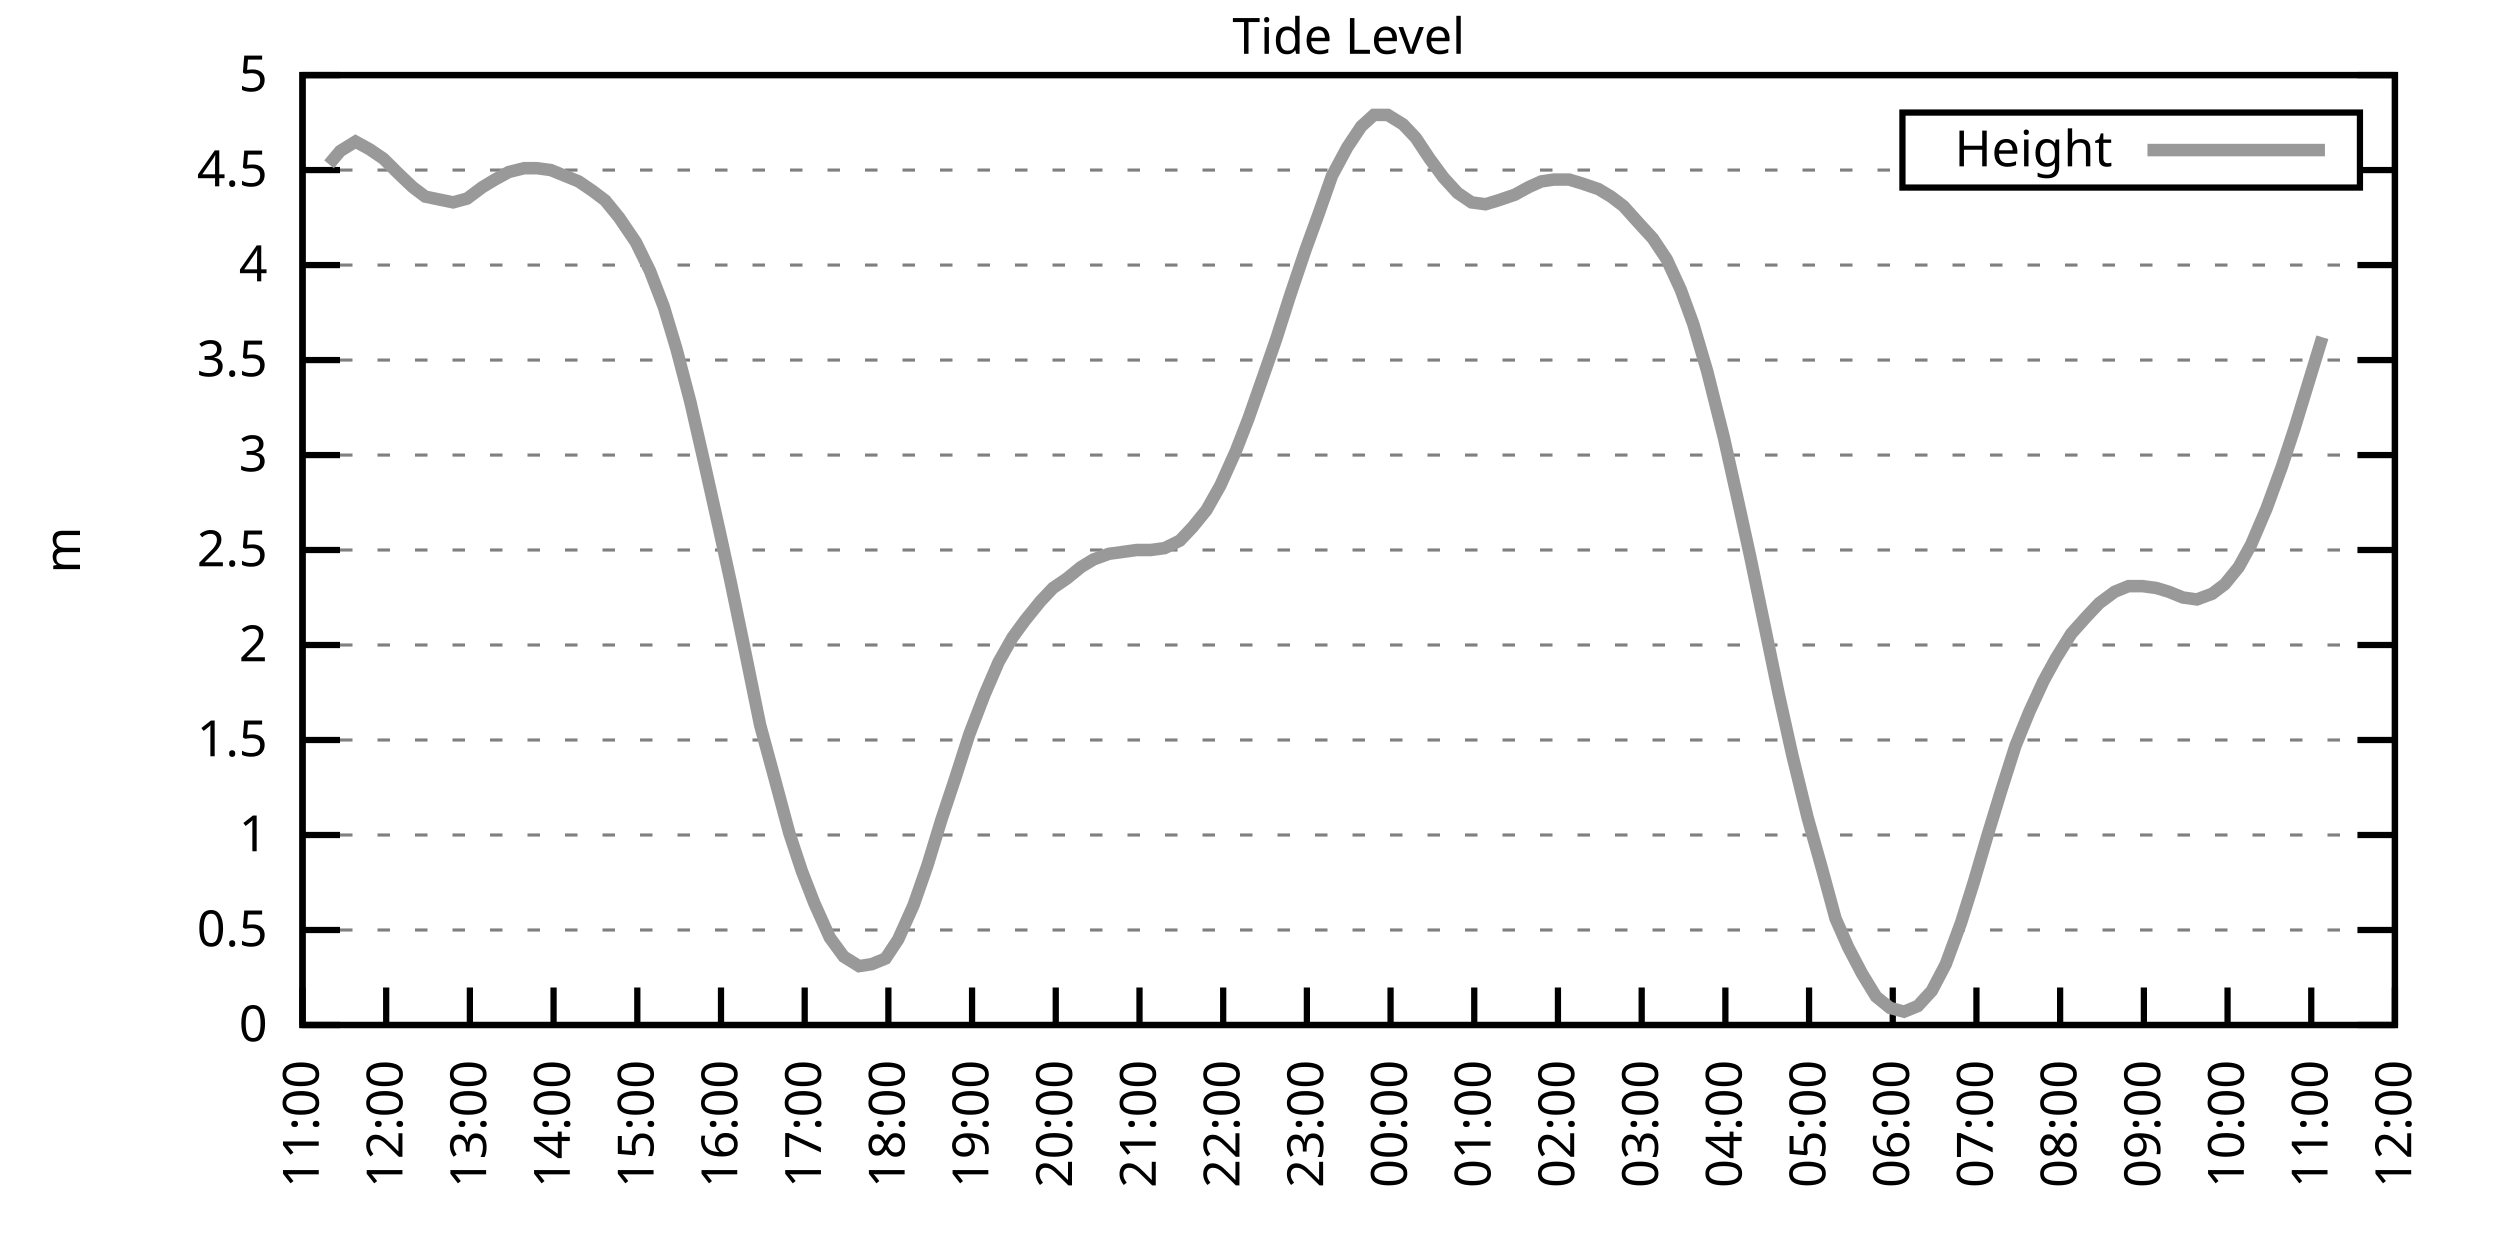
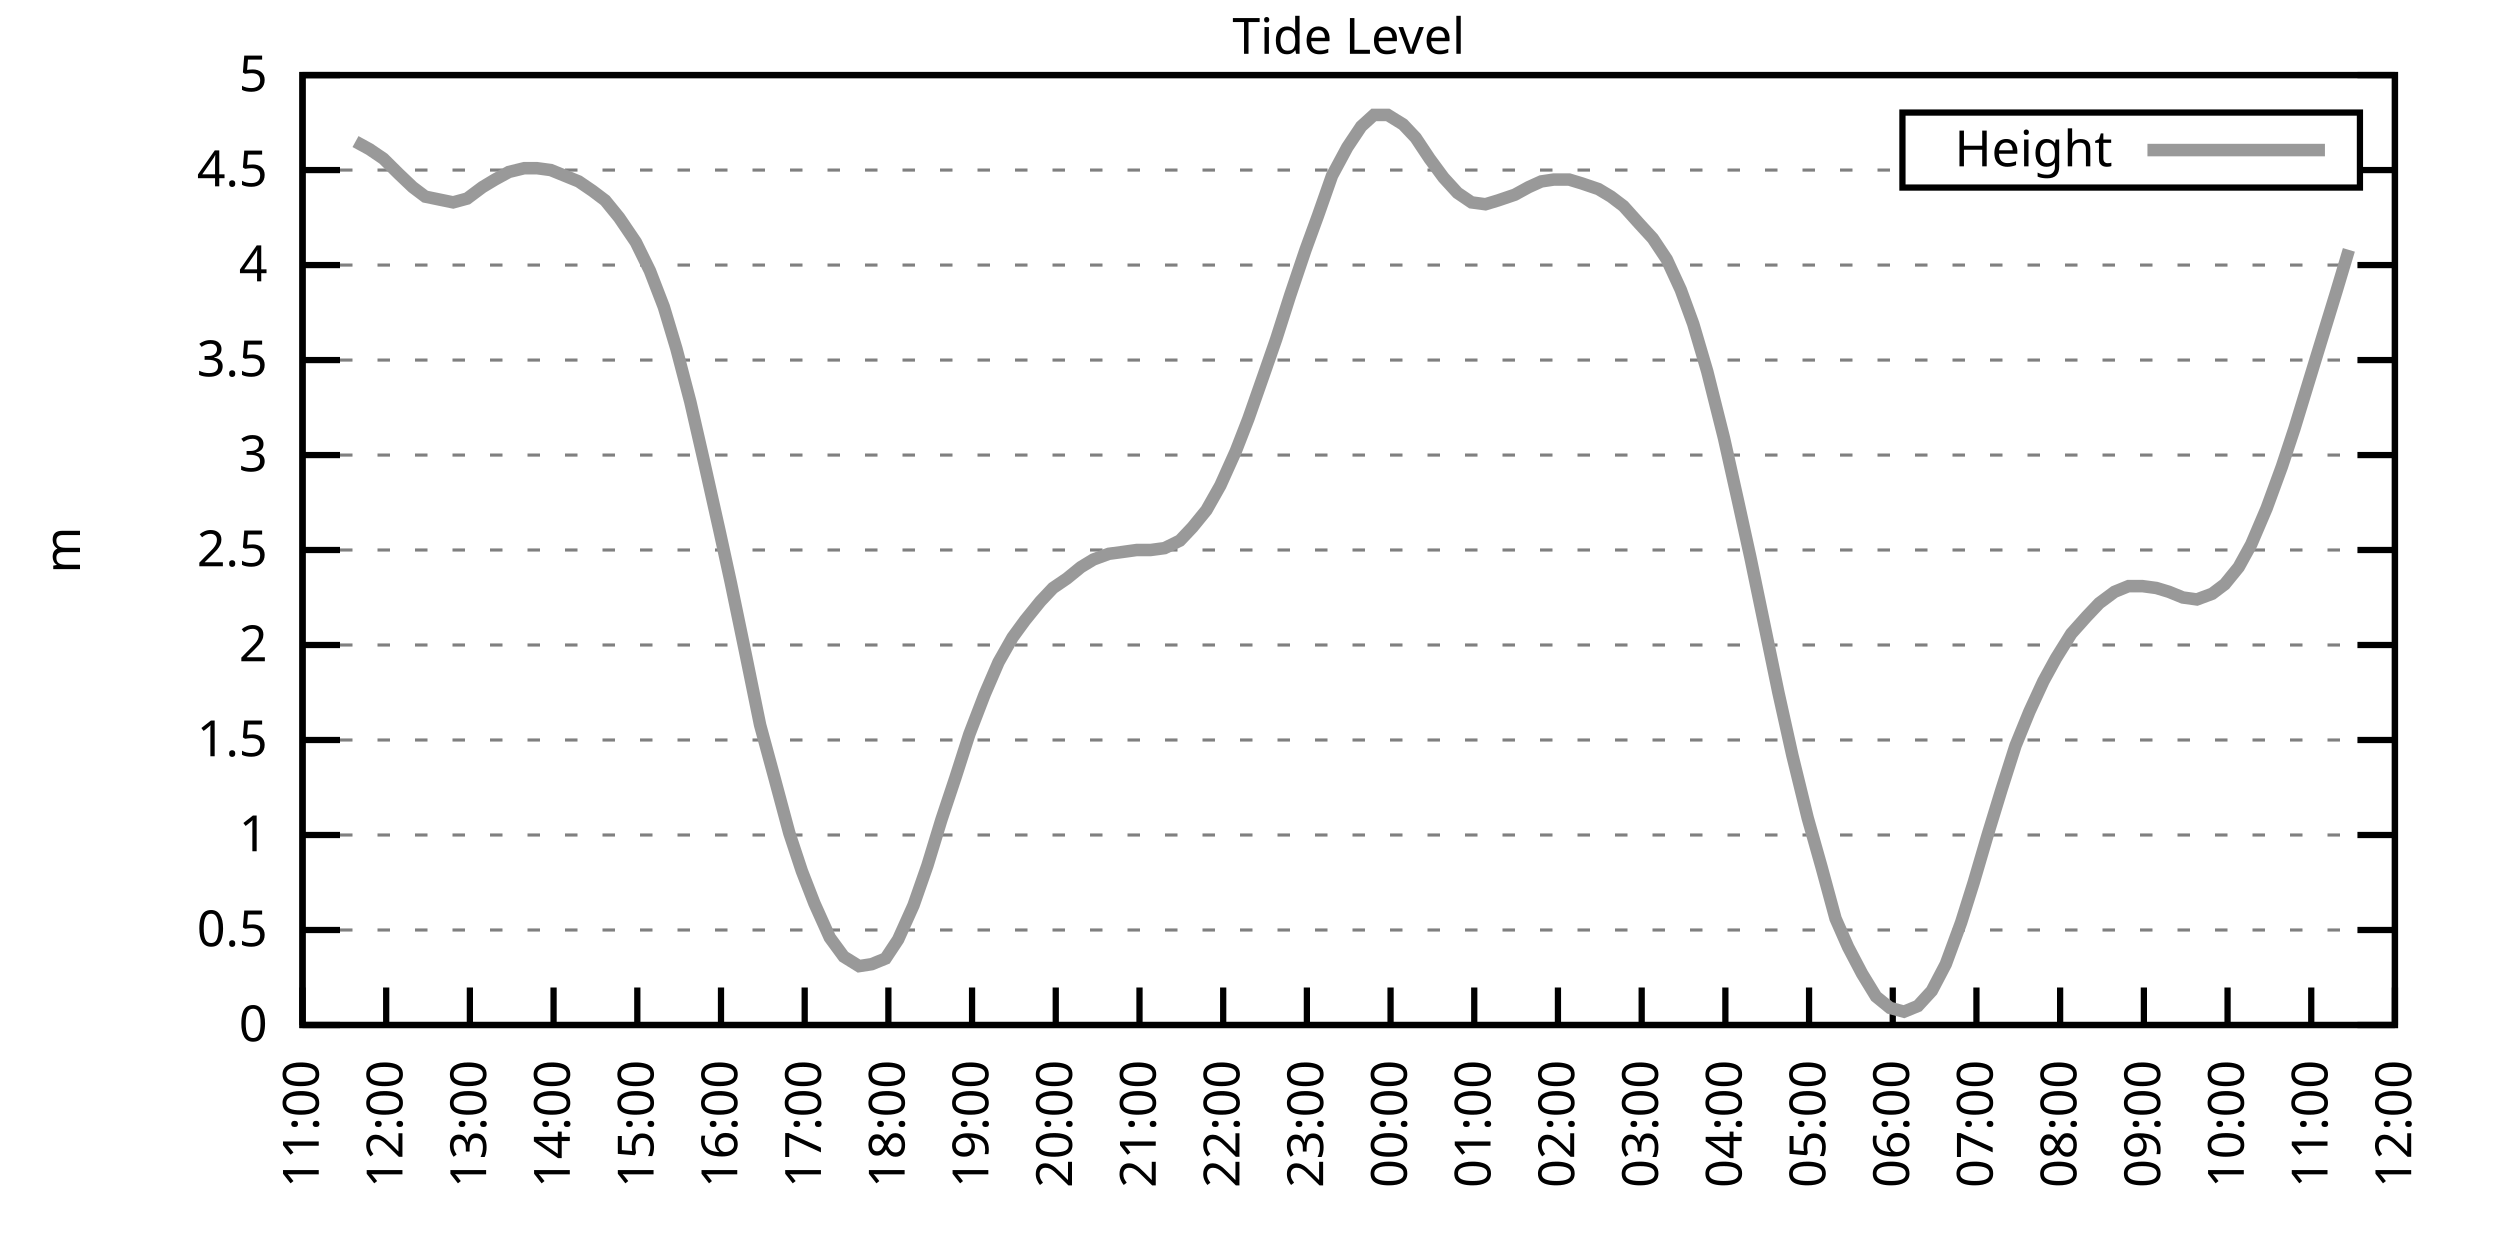
<svg xmlns="http://www.w3.org/2000/svg" xmlns:xlink="http://www.w3.org/1999/xlink" width="400" height="200" viewBox="0 0 400 200">
  <g id="gnuplot_canvas">
    <rect x="0" y="0" width="400" height="200" fill="none" />
    <defs>
      <circle id="gpDot" r="0.5" stroke-width="0.5" stroke="currentColor" />
      <path id="gpPt0" stroke-width="0.333" stroke="currentColor" d="M-1,0 h2 M0,-1 v2" />
      <path id="gpPt1" stroke-width="0.333" stroke="currentColor" d="M-1,-1 L1,1 M1,-1 L-1,1" />
      <path id="gpPt2" stroke-width="0.333" stroke="currentColor" d="M-1,0 L1,0 M0,-1 L0,1 M-1,-1 L1,1 M-1,1 L1,-1" />
      <rect id="gpPt3" stroke-width="0.333" stroke="currentColor" x="-1" y="-1" width="2" height="2" />
      <rect id="gpPt4" stroke-width="0.333" stroke="currentColor" fill="currentColor" x="-1" y="-1" width="2" height="2" />
      <circle id="gpPt5" stroke-width="0.333" stroke="currentColor" cx="0" cy="0" r="1" />
      <use xlink:href="#gpPt5" id="gpPt6" fill="currentColor" stroke="none" />
      <path id="gpPt7" stroke-width="0.333" stroke="currentColor" d="M0,-1.33 L-1.33,0.67 L1.33,0.67 z" />
      <use xlink:href="#gpPt7" id="gpPt8" fill="currentColor" stroke="none" />
      <use xlink:href="#gpPt7" id="gpPt9" stroke="currentColor" transform="rotate(180)" />
      <use xlink:href="#gpPt9" id="gpPt10" fill="currentColor" stroke="none" />
      <use xlink:href="#gpPt3" id="gpPt11" stroke="currentColor" transform="rotate(45)" />
      <use xlink:href="#gpPt11" id="gpPt12" fill="currentColor" stroke="none" />
      <path id="gpPt13" stroke-width="0.333" stroke="currentColor" d="M0,1.330 L1.265,0.411 L0.782,-1.067 L-0.782,-1.076 L-1.265,0.411 z" />
      <use xlink:href="#gpPt13" id="gpPt14" fill="currentColor" stroke="none" />
      <filter id="textbox" filterUnits="objectBoundingBox" x="0" y="0" height="1" width="1">
        <feFlood flood-color="white" flood-opacity="1" result="bgnd" />
        <feComposite in="SourceGraphic" in2="bgnd" operator="atop" />
      </filter>
      <filter id="greybox" filterUnits="objectBoundingBox" x="0" y="0" height="1" width="1">
        <feFlood flood-color="lightgrey" flood-opacity="1" result="grey" />
        <feComposite in="SourceGraphic" in2="grey" operator="atop" />
      </filter>
    </defs>
    <g fill="none" color="white" stroke="currentColor" stroke-width="1.00" stroke-linecap="butt" stroke-linejoin="miter">
</g>
    <g fill="none" color="black" stroke="currentColor" stroke-width="1.00" stroke-linecap="butt" stroke-linejoin="miter">
      <g stroke="none" shape-rendering="crispEdges">
        <polygon fill="rgb(255, 255, 255)" points="48.40,164.00 383.18,164.00 383.18,12.02 48.40,12.02 " />
      </g>
    </g>
    <g fill="none" color="black" stroke="currentColor" stroke-width="1.00" stroke-linecap="butt" stroke-linejoin="miter">
</g>
    <g fill="none" color="black" stroke="black" stroke-width="0.50" stroke-linecap="butt" stroke-linejoin="miter">
</g>
    <g fill="none" color="gray" stroke="currentColor" stroke-width="0.50" stroke-linecap="butt" stroke-linejoin="miter">
      <path stroke="gray" stroke-dasharray="2,4" class="gridline" d="M48.40,164.00 L383.19,164.00  " />
    </g>
    <g fill="none" color="gray" stroke="gray" stroke-width="1.00" stroke-linecap="butt" stroke-linejoin="miter">
</g>
    <g fill="none" color="black" stroke="currentColor" stroke-width="1.00" stroke-linecap="butt" stroke-linejoin="miter">
      <path stroke="black" d="M48.40,164.00 L54.40,164.00 M383.19,164.00 L377.19,164.00  " />
      <g transform="translate(42.80,166.60)" stroke="none" fill="black" font-family="Sans" font-size="8.00" text-anchor="end">
        <text>
          <tspan font-family="Sans"> 0</tspan>
        </text>
      </g>
    </g>
    <g fill="none" color="black" stroke="currentColor" stroke-width="1.00" stroke-linecap="butt" stroke-linejoin="miter">
</g>
    <g fill="none" color="black" stroke="black" stroke-width="0.50" stroke-linecap="butt" stroke-linejoin="miter">
</g>
    <g fill="none" color="gray" stroke="currentColor" stroke-width="0.50" stroke-linecap="butt" stroke-linejoin="miter">
      <path stroke="gray" stroke-dasharray="2,4" class="gridline" d="M48.40,148.80 L383.19,148.80  " />
    </g>
    <g fill="none" color="gray" stroke="gray" stroke-width="1.00" stroke-linecap="butt" stroke-linejoin="miter">
</g>
    <g fill="none" color="black" stroke="currentColor" stroke-width="1.00" stroke-linecap="butt" stroke-linejoin="miter">
      <path stroke="black" d="M48.40,148.80 L54.40,148.80 M383.19,148.80 L377.19,148.80  " />
      <g transform="translate(42.80,151.40)" stroke="none" fill="black" font-family="Sans" font-size="8.00" text-anchor="end">
        <text>
          <tspan font-family="Sans"> 0.5</tspan>
        </text>
      </g>
    </g>
    <g fill="none" color="black" stroke="currentColor" stroke-width="1.00" stroke-linecap="butt" stroke-linejoin="miter">
</g>
    <g fill="none" color="black" stroke="black" stroke-width="0.50" stroke-linecap="butt" stroke-linejoin="miter">
</g>
    <g fill="none" color="gray" stroke="currentColor" stroke-width="0.50" stroke-linecap="butt" stroke-linejoin="miter">
      <path stroke="gray" stroke-dasharray="2,4" class="gridline" d="M48.40,133.60 L383.19,133.60  " />
    </g>
    <g fill="none" color="gray" stroke="gray" stroke-width="1.00" stroke-linecap="butt" stroke-linejoin="miter">
</g>
    <g fill="none" color="black" stroke="currentColor" stroke-width="1.00" stroke-linecap="butt" stroke-linejoin="miter">
      <path stroke="black" d="M48.40,133.60 L54.40,133.60 M383.19,133.60 L377.19,133.60  " />
      <g transform="translate(42.80,136.20)" stroke="none" fill="black" font-family="Sans" font-size="8.00" text-anchor="end">
        <text>
          <tspan font-family="Sans"> 1</tspan>
        </text>
      </g>
    </g>
    <g fill="none" color="black" stroke="currentColor" stroke-width="1.00" stroke-linecap="butt" stroke-linejoin="miter">
</g>
    <g fill="none" color="black" stroke="black" stroke-width="0.50" stroke-linecap="butt" stroke-linejoin="miter">
</g>
    <g fill="none" color="gray" stroke="currentColor" stroke-width="0.50" stroke-linecap="butt" stroke-linejoin="miter">
      <path stroke="gray" stroke-dasharray="2,4" class="gridline" d="M48.40,118.40 L383.19,118.40  " />
    </g>
    <g fill="none" color="gray" stroke="gray" stroke-width="1.00" stroke-linecap="butt" stroke-linejoin="miter">
</g>
    <g fill="none" color="black" stroke="currentColor" stroke-width="1.00" stroke-linecap="butt" stroke-linejoin="miter">
      <path stroke="black" d="M48.40,118.40 L54.40,118.40 M383.19,118.40 L377.19,118.40  " />
      <g transform="translate(42.80,121.00)" stroke="none" fill="black" font-family="Sans" font-size="8.00" text-anchor="end">
        <text>
          <tspan font-family="Sans"> 1.5</tspan>
        </text>
      </g>
    </g>
    <g fill="none" color="black" stroke="currentColor" stroke-width="1.00" stroke-linecap="butt" stroke-linejoin="miter">
</g>
    <g fill="none" color="black" stroke="black" stroke-width="0.50" stroke-linecap="butt" stroke-linejoin="miter">
</g>
    <g fill="none" color="gray" stroke="currentColor" stroke-width="0.50" stroke-linecap="butt" stroke-linejoin="miter">
      <path stroke="gray" stroke-dasharray="2,4" class="gridline" d="M48.40,103.20 L383.19,103.20  " />
    </g>
    <g fill="none" color="gray" stroke="gray" stroke-width="1.00" stroke-linecap="butt" stroke-linejoin="miter">
</g>
    <g fill="none" color="black" stroke="currentColor" stroke-width="1.00" stroke-linecap="butt" stroke-linejoin="miter">
      <path stroke="black" d="M48.40,103.20 L54.40,103.20 M383.19,103.20 L377.19,103.20  " />
      <g transform="translate(42.80,105.80)" stroke="none" fill="black" font-family="Sans" font-size="8.00" text-anchor="end">
        <text>
          <tspan font-family="Sans"> 2</tspan>
        </text>
      </g>
    </g>
    <g fill="none" color="black" stroke="currentColor" stroke-width="1.00" stroke-linecap="butt" stroke-linejoin="miter">
</g>
    <g fill="none" color="black" stroke="black" stroke-width="0.50" stroke-linecap="butt" stroke-linejoin="miter">
</g>
    <g fill="none" color="gray" stroke="currentColor" stroke-width="0.50" stroke-linecap="butt" stroke-linejoin="miter">
      <path stroke="gray" stroke-dasharray="2,4" class="gridline" d="M48.40,88.00 L383.19,88.00  " />
    </g>
    <g fill="none" color="gray" stroke="gray" stroke-width="1.00" stroke-linecap="butt" stroke-linejoin="miter">
</g>
    <g fill="none" color="black" stroke="currentColor" stroke-width="1.00" stroke-linecap="butt" stroke-linejoin="miter">
      <path stroke="black" d="M48.40,88.00 L54.40,88.00 M383.19,88.00 L377.19,88.00  " />
      <g transform="translate(42.80,90.60)" stroke="none" fill="black" font-family="Sans" font-size="8.00" text-anchor="end">
        <text>
          <tspan font-family="Sans"> 2.5</tspan>
        </text>
      </g>
    </g>
    <g fill="none" color="black" stroke="currentColor" stroke-width="1.00" stroke-linecap="butt" stroke-linejoin="miter">
</g>
    <g fill="none" color="black" stroke="black" stroke-width="0.50" stroke-linecap="butt" stroke-linejoin="miter">
</g>
    <g fill="none" color="gray" stroke="currentColor" stroke-width="0.50" stroke-linecap="butt" stroke-linejoin="miter">
      <path stroke="gray" stroke-dasharray="2,4" class="gridline" d="M48.40,72.81 L383.19,72.81  " />
    </g>
    <g fill="none" color="gray" stroke="gray" stroke-width="1.00" stroke-linecap="butt" stroke-linejoin="miter">
</g>
    <g fill="none" color="black" stroke="currentColor" stroke-width="1.00" stroke-linecap="butt" stroke-linejoin="miter">
      <path stroke="black" d="M48.40,72.81 L54.40,72.81 M383.19,72.81 L377.19,72.81  " />
      <g transform="translate(42.80,75.41)" stroke="none" fill="black" font-family="Sans" font-size="8.00" text-anchor="end">
        <text>
          <tspan font-family="Sans"> 3</tspan>
        </text>
      </g>
    </g>
    <g fill="none" color="black" stroke="currentColor" stroke-width="1.00" stroke-linecap="butt" stroke-linejoin="miter">
</g>
    <g fill="none" color="black" stroke="black" stroke-width="0.50" stroke-linecap="butt" stroke-linejoin="miter">
</g>
    <g fill="none" color="gray" stroke="currentColor" stroke-width="0.50" stroke-linecap="butt" stroke-linejoin="miter">
      <path stroke="gray" stroke-dasharray="2,4" class="gridline" d="M48.40,57.61 L383.19,57.61  " />
    </g>
    <g fill="none" color="gray" stroke="gray" stroke-width="1.00" stroke-linecap="butt" stroke-linejoin="miter">
</g>
    <g fill="none" color="black" stroke="currentColor" stroke-width="1.00" stroke-linecap="butt" stroke-linejoin="miter">
      <path stroke="black" d="M48.40,57.61 L54.40,57.61 M383.19,57.61 L377.19,57.61  " />
      <g transform="translate(42.80,60.21)" stroke="none" fill="black" font-family="Sans" font-size="8.00" text-anchor="end">
        <text>
          <tspan font-family="Sans"> 3.5</tspan>
        </text>
      </g>
    </g>
    <g fill="none" color="black" stroke="currentColor" stroke-width="1.00" stroke-linecap="butt" stroke-linejoin="miter">
</g>
    <g fill="none" color="black" stroke="black" stroke-width="0.50" stroke-linecap="butt" stroke-linejoin="miter">
</g>
    <g fill="none" color="gray" stroke="currentColor" stroke-width="0.50" stroke-linecap="butt" stroke-linejoin="miter">
      <path stroke="gray" stroke-dasharray="2,4" class="gridline" d="M48.40,42.41 L383.19,42.41  " />
    </g>
    <g fill="none" color="gray" stroke="gray" stroke-width="1.00" stroke-linecap="butt" stroke-linejoin="miter">
</g>
    <g fill="none" color="black" stroke="currentColor" stroke-width="1.00" stroke-linecap="butt" stroke-linejoin="miter">
      <path stroke="black" d="M48.40,42.41 L54.40,42.41 M383.19,42.41 L377.19,42.41  " />
      <g transform="translate(42.80,45.01)" stroke="none" fill="black" font-family="Sans" font-size="8.00" text-anchor="end">
        <text>
          <tspan font-family="Sans"> 4</tspan>
        </text>
      </g>
    </g>
    <g fill="none" color="black" stroke="currentColor" stroke-width="1.00" stroke-linecap="butt" stroke-linejoin="miter">
</g>
    <g fill="none" color="black" stroke="black" stroke-width="0.50" stroke-linecap="butt" stroke-linejoin="miter">
</g>
    <g fill="none" color="gray" stroke="currentColor" stroke-width="0.50" stroke-linecap="butt" stroke-linejoin="miter">
      <path stroke="gray" stroke-dasharray="2,4" class="gridline" d="M48.40,27.21 L304.39,27.21 M377.59,27.21 L383.19,27.21  " />
    </g>
    <g fill="none" color="gray" stroke="gray" stroke-width="1.00" stroke-linecap="butt" stroke-linejoin="miter">
</g>
    <g fill="none" color="black" stroke="currentColor" stroke-width="1.00" stroke-linecap="butt" stroke-linejoin="miter">
      <path stroke="black" d="M48.40,27.21 L54.40,27.21 M383.19,27.21 L377.19,27.21  " />
      <g transform="translate(42.80,29.81)" stroke="none" fill="black" font-family="Sans" font-size="8.00" text-anchor="end">
        <text>
          <tspan font-family="Sans"> 4.5</tspan>
        </text>
      </g>
    </g>
    <g fill="none" color="black" stroke="currentColor" stroke-width="1.00" stroke-linecap="butt" stroke-linejoin="miter">
</g>
    <g fill="none" color="black" stroke="black" stroke-width="0.50" stroke-linecap="butt" stroke-linejoin="miter">
</g>
    <g fill="none" color="gray" stroke="currentColor" stroke-width="0.50" stroke-linecap="butt" stroke-linejoin="miter">
      <path stroke="gray" stroke-dasharray="2,4" class="gridline" d="M48.40,12.01 L383.19,12.01  " />
    </g>
    <g fill="none" color="gray" stroke="gray" stroke-width="1.00" stroke-linecap="butt" stroke-linejoin="miter">
</g>
    <g fill="none" color="black" stroke="currentColor" stroke-width="1.00" stroke-linecap="butt" stroke-linejoin="miter">
      <path stroke="black" d="M48.40,12.01 L54.40,12.01 M383.19,12.01 L377.19,12.01  " />
      <g transform="translate(42.80,14.61)" stroke="none" fill="black" font-family="Sans" font-size="8.00" text-anchor="end">
        <text>
          <tspan font-family="Sans"> 5</tspan>
        </text>
      </g>
    </g>
    <g fill="none" color="black" stroke="currentColor" stroke-width="1.00" stroke-linecap="butt" stroke-linejoin="miter">
      <path stroke="black" d="M48.40,164.00 L48.40,158.00  " />
      <g transform="translate(51.00,169.60) rotate(270.00)" stroke="none" fill="black" font-family="Sans" font-size="8.00" text-anchor="end">
        <text>
          <tspan font-family="Sans">11:00</tspan>
        </text>
      </g>
    </g>
    <g fill="none" color="black" stroke="currentColor" stroke-width="1.00" stroke-linecap="butt" stroke-linejoin="miter">
      <path stroke="black" d="M61.79,164.00 L61.79,158.00  " />
      <g transform="translate(64.39,169.60) rotate(270.00)" stroke="none" fill="black" font-family="Sans" font-size="8.00" text-anchor="end">
        <text>
          <tspan font-family="Sans">12:00</tspan>
        </text>
      </g>
    </g>
    <g fill="none" color="black" stroke="currentColor" stroke-width="1.00" stroke-linecap="butt" stroke-linejoin="miter">
      <path stroke="black" d="M75.18,164.00 L75.18,158.00  " />
      <g transform="translate(77.78,169.60) rotate(270.00)" stroke="none" fill="black" font-family="Sans" font-size="8.00" text-anchor="end">
        <text>
          <tspan font-family="Sans">13:00</tspan>
        </text>
      </g>
    </g>
    <g fill="none" color="black" stroke="currentColor" stroke-width="1.00" stroke-linecap="butt" stroke-linejoin="miter">
      <path stroke="black" d="M88.57,164.00 L88.57,158.00  " />
      <g transform="translate(91.17,169.60) rotate(270.00)" stroke="none" fill="black" font-family="Sans" font-size="8.00" text-anchor="end">
        <text>
          <tspan font-family="Sans">14:00</tspan>
        </text>
      </g>
    </g>
    <g fill="none" color="black" stroke="currentColor" stroke-width="1.00" stroke-linecap="butt" stroke-linejoin="miter">
      <path stroke="black" d="M101.97,164.00 L101.97,158.00  " />
      <g transform="translate(104.57,169.60) rotate(270.00)" stroke="none" fill="black" font-family="Sans" font-size="8.00" text-anchor="end">
        <text>
          <tspan font-family="Sans">15:00</tspan>
        </text>
      </g>
    </g>
    <g fill="none" color="black" stroke="currentColor" stroke-width="1.00" stroke-linecap="butt" stroke-linejoin="miter">
      <path stroke="black" d="M115.36,164.00 L115.36,158.00  " />
      <g transform="translate(117.96,169.60) rotate(270.00)" stroke="none" fill="black" font-family="Sans" font-size="8.00" text-anchor="end">
        <text>
          <tspan font-family="Sans">16:00</tspan>
        </text>
      </g>
    </g>
    <g fill="none" color="black" stroke="currentColor" stroke-width="1.00" stroke-linecap="butt" stroke-linejoin="miter">
      <path stroke="black" d="M128.75,164.00 L128.75,158.00  " />
      <g transform="translate(131.35,169.60) rotate(270.00)" stroke="none" fill="black" font-family="Sans" font-size="8.00" text-anchor="end">
        <text>
          <tspan font-family="Sans">17:00</tspan>
        </text>
      </g>
    </g>
    <g fill="none" color="black" stroke="currentColor" stroke-width="1.00" stroke-linecap="butt" stroke-linejoin="miter">
      <path stroke="black" d="M142.14,164.00 L142.14,158.00  " />
      <g transform="translate(144.74,169.60) rotate(270.00)" stroke="none" fill="black" font-family="Sans" font-size="8.00" text-anchor="end">
        <text>
          <tspan font-family="Sans">18:00</tspan>
        </text>
      </g>
    </g>
    <g fill="none" color="black" stroke="currentColor" stroke-width="1.00" stroke-linecap="butt" stroke-linejoin="miter">
      <path stroke="black" d="M155.53,164.00 L155.53,158.00  " />
      <g transform="translate(158.13,169.60) rotate(270.00)" stroke="none" fill="black" font-family="Sans" font-size="8.00" text-anchor="end">
        <text>
          <tspan font-family="Sans">19:00</tspan>
        </text>
      </g>
    </g>
    <g fill="none" color="black" stroke="currentColor" stroke-width="1.00" stroke-linecap="butt" stroke-linejoin="miter">
      <path stroke="black" d="M168.92,164.00 L168.92,158.00  " />
      <g transform="translate(171.52,169.60) rotate(270.00)" stroke="none" fill="black" font-family="Sans" font-size="8.00" text-anchor="end">
        <text>
          <tspan font-family="Sans">20:00</tspan>
        </text>
      </g>
    </g>
    <g fill="none" color="black" stroke="currentColor" stroke-width="1.00" stroke-linecap="butt" stroke-linejoin="miter">
      <path stroke="black" d="M182.32,164.00 L182.32,158.00  " />
      <g transform="translate(184.92,169.60) rotate(270.00)" stroke="none" fill="black" font-family="Sans" font-size="8.00" text-anchor="end">
        <text>
          <tspan font-family="Sans">21:00</tspan>
        </text>
      </g>
    </g>
    <g fill="none" color="black" stroke="currentColor" stroke-width="1.00" stroke-linecap="butt" stroke-linejoin="miter">
      <path stroke="black" d="M195.71,164.00 L195.71,158.00  " />
      <g transform="translate(198.31,169.60) rotate(270.00)" stroke="none" fill="black" font-family="Sans" font-size="8.00" text-anchor="end">
        <text>
          <tspan font-family="Sans">22:00</tspan>
        </text>
      </g>
    </g>
    <g fill="none" color="black" stroke="currentColor" stroke-width="1.00" stroke-linecap="butt" stroke-linejoin="miter">
      <path stroke="black" d="M209.10,164.00 L209.10,158.00  " />
      <g transform="translate(211.70,169.60) rotate(270.00)" stroke="none" fill="black" font-family="Sans" font-size="8.00" text-anchor="end">
        <text>
          <tspan font-family="Sans">23:00</tspan>
        </text>
      </g>
    </g>
    <g fill="none" color="black" stroke="currentColor" stroke-width="1.00" stroke-linecap="butt" stroke-linejoin="miter">
      <path stroke="black" d="M222.49,164.00 L222.49,158.00  " />
      <g transform="translate(225.09,169.60) rotate(270.00)" stroke="none" fill="black" font-family="Sans" font-size="8.00" text-anchor="end">
        <text>
          <tspan font-family="Sans">00:00</tspan>
        </text>
      </g>
    </g>
    <g fill="none" color="black" stroke="currentColor" stroke-width="1.00" stroke-linecap="butt" stroke-linejoin="miter">
      <path stroke="black" d="M235.88,164.00 L235.88,158.00  " />
      <g transform="translate(238.48,169.60) rotate(270.00)" stroke="none" fill="black" font-family="Sans" font-size="8.00" text-anchor="end">
        <text>
          <tspan font-family="Sans">01:00</tspan>
        </text>
      </g>
    </g>
    <g fill="none" color="black" stroke="currentColor" stroke-width="1.00" stroke-linecap="butt" stroke-linejoin="miter">
      <path stroke="black" d="M249.27,164.00 L249.27,158.00  " />
      <g transform="translate(251.87,169.60) rotate(270.00)" stroke="none" fill="black" font-family="Sans" font-size="8.00" text-anchor="end">
        <text>
          <tspan font-family="Sans">02:00</tspan>
        </text>
      </g>
    </g>
    <g fill="none" color="black" stroke="currentColor" stroke-width="1.00" stroke-linecap="butt" stroke-linejoin="miter">
      <path stroke="black" d="M262.67,164.00 L262.67,158.00  " />
      <g transform="translate(265.27,169.60) rotate(270.00)" stroke="none" fill="black" font-family="Sans" font-size="8.00" text-anchor="end">
        <text>
          <tspan font-family="Sans">03:00</tspan>
        </text>
      </g>
    </g>
    <g fill="none" color="black" stroke="currentColor" stroke-width="1.00" stroke-linecap="butt" stroke-linejoin="miter">
      <path stroke="black" d="M276.06,164.00 L276.06,158.00  " />
      <g transform="translate(278.66,169.60) rotate(270.00)" stroke="none" fill="black" font-family="Sans" font-size="8.00" text-anchor="end">
        <text>
          <tspan font-family="Sans">04:00</tspan>
        </text>
      </g>
    </g>
    <g fill="none" color="black" stroke="currentColor" stroke-width="1.00" stroke-linecap="butt" stroke-linejoin="miter">
      <path stroke="black" d="M289.45,164.00 L289.45,158.00  " />
      <g transform="translate(292.05,169.60) rotate(270.00)" stroke="none" fill="black" font-family="Sans" font-size="8.00" text-anchor="end">
        <text>
          <tspan font-family="Sans">05:00</tspan>
        </text>
      </g>
    </g>
    <g fill="none" color="black" stroke="currentColor" stroke-width="1.00" stroke-linecap="butt" stroke-linejoin="miter">
      <path stroke="black" d="M302.84,164.00 L302.84,158.00  " />
      <g transform="translate(305.44,169.60) rotate(270.00)" stroke="none" fill="black" font-family="Sans" font-size="8.00" text-anchor="end">
        <text>
          <tspan font-family="Sans">06:00</tspan>
        </text>
      </g>
    </g>
    <g fill="none" color="black" stroke="currentColor" stroke-width="1.00" stroke-linecap="butt" stroke-linejoin="miter">
      <path stroke="black" d="M316.23,164.00 L316.23,158.00  " />
      <g transform="translate(318.83,169.60) rotate(270.00)" stroke="none" fill="black" font-family="Sans" font-size="8.00" text-anchor="end">
        <text>
          <tspan font-family="Sans">07:00</tspan>
        </text>
      </g>
    </g>
    <g fill="none" color="black" stroke="currentColor" stroke-width="1.00" stroke-linecap="butt" stroke-linejoin="miter">
      <path stroke="black" d="M329.62,164.00 L329.62,158.00  " />
      <g transform="translate(332.22,169.60) rotate(270.00)" stroke="none" fill="black" font-family="Sans" font-size="8.00" text-anchor="end">
        <text>
          <tspan font-family="Sans">08:00</tspan>
        </text>
      </g>
    </g>
    <g fill="none" color="black" stroke="currentColor" stroke-width="1.00" stroke-linecap="butt" stroke-linejoin="miter">
      <path stroke="black" d="M343.02,164.00 L343.02,158.00  " />
      <g transform="translate(345.62,169.60) rotate(270.00)" stroke="none" fill="black" font-family="Sans" font-size="8.00" text-anchor="end">
        <text>
          <tspan font-family="Sans">09:00</tspan>
        </text>
      </g>
    </g>
    <g fill="none" color="black" stroke="currentColor" stroke-width="1.00" stroke-linecap="butt" stroke-linejoin="miter">
      <path stroke="black" d="M356.41,164.00 L356.41,158.00  " />
      <g transform="translate(359.01,169.60) rotate(270.00)" stroke="none" fill="black" font-family="Sans" font-size="8.00" text-anchor="end">
        <text>
          <tspan font-family="Sans">10:00</tspan>
        </text>
      </g>
    </g>
    <g fill="none" color="black" stroke="currentColor" stroke-width="1.00" stroke-linecap="butt" stroke-linejoin="miter">
      <path stroke="black" d="M369.80,164.00 L369.80,158.00  " />
      <g transform="translate(372.40,169.60) rotate(270.00)" stroke="none" fill="black" font-family="Sans" font-size="8.00" text-anchor="end">
        <text>
          <tspan font-family="Sans">11:00</tspan>
        </text>
      </g>
    </g>
    <g fill="none" color="black" stroke="currentColor" stroke-width="1.00" stroke-linecap="butt" stroke-linejoin="miter">
      <path stroke="black" d="M383.19,164.00 L383.19,158.00  " />
      <g transform="translate(385.79,169.60) rotate(270.00)" stroke="none" fill="black" font-family="Sans" font-size="8.00" text-anchor="end">
        <text>
          <tspan font-family="Sans">12:00</tspan>
        </text>
      </g>
    </g>
    <g fill="none" color="black" stroke="currentColor" stroke-width="1.00" stroke-linecap="butt" stroke-linejoin="miter">
</g>
    <g fill="none" color="black" stroke="currentColor" stroke-width="1.00" stroke-linecap="butt" stroke-linejoin="miter">
      <path stroke="black" d="M48.40,12.01 L48.40,164.00 L383.19,164.00 L383.19,12.01 L48.40,12.01 Z  " />
    </g>
    <g fill="none" color="black" stroke="currentColor" stroke-width="1.00" stroke-linecap="butt" stroke-linejoin="miter">
</g>
    <g fill="none" color="black" stroke="currentColor" stroke-width="1.00" stroke-linecap="butt" stroke-linejoin="miter">
      <path stroke="black" d="M304.39,30.01 L304.39,18.01 L377.59,18.01 L377.59,30.01 L304.39,30.01 Z  " />
    </g>
    <g id="Tide_level_plot_1">
      <g fill="none" color="white" stroke="black" stroke-width="2.00" stroke-linecap="butt" stroke-linejoin="miter">
</g>
      <g fill="none" color="black" stroke="currentColor" stroke-width="2.00" stroke-linecap="butt" stroke-linejoin="miter">
        <g transform="translate(337.99,26.61)" stroke="none" fill="black" font-family="Sans" font-size="8.00" text-anchor="end">
          <text>
            <tspan font-family="Sans">Height</tspan>
          </text>
        </g>
      </g>
      <g fill="none" color="black" stroke="currentColor" stroke-width="2.00" stroke-linecap="butt" stroke-linejoin="miter">
-         <path stroke="rgb(153, 153, 153)" d="M343.59,24.01 L371.99,24.01 M52.64,26.30 L54.43,24.17 L56.88,22.65 L59.11,23.87 L61.35,25.39 L63.80,27.82   L66.03,29.94 L68.04,31.46 L72.50,32.38 L74.74,31.77 L77.19,29.94 L79.20,28.73 L81.43,27.51 L83.89,26.91   L85.90,26.91 L88.13,27.21 L90.36,28.12 L92.59,29.03 L94.82,30.55 L96.83,32.07 L99.06,34.81 L101.74,38.76   L103.98,43.32 L106.21,49.10 L108.22,55.78 L110.45,64.29 L112.68,74.02 L115.13,84.97 L116.92,93.17 L119.38,105.03   L121.61,115.97 L123.84,124.18 L126.29,133.30 L128.30,139.38 L130.31,144.55 L132.77,150.02 L135.00,153.06 L137.45,154.58   L139.46,154.27 L141.69,153.36 L143.70,150.32 L146.16,144.85 L148.39,138.47 L150.62,131.17 L152.85,124.48 L155.09,117.49   L157.54,111.11 L159.77,105.94 L162.01,101.99 L164.01,99.25 L166.47,96.21 L168.48,94.08 L170.71,92.56 L172.94,90.74   L174.95,89.52 L177.41,88.61 L179.64,88.31 L181.87,88.00 L184.10,88.00 L186.33,87.70 L188.79,86.49 L190.80,84.36   L193.03,81.62 L195.26,77.67 L197.72,72.20 L199.73,67.03 L202.18,60.04 L204.19,54.26 L206.42,47.27 L208.88,39.98   L210.88,34.50 L213.12,28.12 L215.57,23.56 L217.80,20.22 L219.81,18.39 L222.04,18.39 L224.50,19.91 L226.51,22.04   L228.74,25.39 L230.97,28.42 L233.20,30.86 L235.44,32.38 L237.67,32.68 L239.68,32.07 L242.36,31.16 L244.59,29.94   L246.60,29.03 L248.60,28.73 L251.06,28.73 L253.07,29.34 L255.75,30.25 L257.76,31.46 L259.76,32.98 L262.22,35.72   L264.45,38.15 L266.68,41.50 L268.92,46.36 L270.92,51.83 L273.16,59.43 L275.83,70.07 L278.07,80.10 L280.07,89.22   L282.53,101.08 L284.54,110.80 L286.77,120.83 L289.23,130.87 L291.46,138.77 L293.69,146.98 L295.70,151.54 L297.93,155.79   L300.16,159.44 L302.39,161.26 L304.63,161.87 L306.86,160.96 L309.09,158.53 L311.32,154.27 L313.78,147.59 L315.79,141.20   L318.02,133.60 L320.25,126.31 L322.48,119.31 L324.71,113.84 L326.95,108.98 L328.95,105.33 L331.41,101.38 L333.86,98.64   L335.87,96.52 L338.33,94.69 L340.56,93.78 L342.79,93.78 L345.02,94.08 L347.03,94.69 L349.26,95.60 L351.50,95.91   L353.95,95.00 L355.96,93.48 L358.19,90.74 L360.20,87.09 L362.66,81.32 L365.11,74.63 L367.12,68.55 L369.35,61.25   L371.58,53.96  " />
+         <path stroke="rgb(153, 153, 153)" d="M343.59,24.01 L371.99,24.01 M56.88,22.65 L59.11,23.87 L61.35,25.39 L63.80,27.82 L66.03,29.94 L68.04,31.46   L72.50,32.38 L74.74,31.77 L77.19,29.94 L79.20,28.73 L81.43,27.51 L83.89,26.91 L85.90,26.91 L88.13,27.21   L90.36,28.12 L92.59,29.03 L94.82,30.55 L96.83,32.07 L99.06,34.81 L101.74,38.76 L103.98,43.32 L106.21,49.10   L108.22,55.78 L110.45,64.29 L112.68,74.02 L115.13,84.97 L116.92,93.17 L119.38,105.03 L121.61,115.97 L123.84,124.18   L126.29,133.30 L128.30,139.38 L130.31,144.55 L132.77,150.02 L135.00,153.06 L137.45,154.58 L139.46,154.27 L141.69,153.36   L143.70,150.32 L146.16,144.85 L148.39,138.47 L150.62,131.17 L152.85,124.48 L155.09,117.49 L157.54,111.11 L159.77,105.94   L162.01,101.99 L164.01,99.25 L166.47,96.21 L168.48,94.08 L170.71,92.56 L172.94,90.74 L174.95,89.52 L177.41,88.61   L179.64,88.31 L181.87,88.00 L184.10,88.00 L186.33,87.70 L188.79,86.49 L190.80,84.36 L193.03,81.62 L195.26,77.67   L197.72,72.20 L199.73,67.03 L202.18,60.04 L204.19,54.26 L206.42,47.27 L208.88,39.98 L210.88,34.50 L213.12,28.12   L215.57,23.56 L217.80,20.22 L219.81,18.39 L222.04,18.39 L224.50,19.91 L226.51,22.04 L228.74,25.39 L230.97,28.42   L233.20,30.86 L235.44,32.38 L237.67,32.68 L239.68,32.07 L242.36,31.16 L244.59,29.94 L246.60,29.03 L248.60,28.73   L251.06,28.73 L253.07,29.34 L255.75,30.25 L257.76,31.46 L259.76,32.98 L262.22,35.72 L264.45,38.15 L266.68,41.50   L268.92,46.36 L270.92,51.83 L273.16,59.43 L275.83,70.07 L278.07,80.10 L280.07,89.22 L282.53,101.08 L284.54,110.80   L286.77,120.83 L289.23,130.87 L291.46,138.77 L293.69,146.98 L295.70,151.54 L297.93,155.79 L300.16,159.44 L302.39,161.26   L304.63,161.87 L306.86,160.96 L309.09,158.53 L311.32,154.27 L313.78,147.59 L315.79,141.20 L318.02,133.60 L320.25,126.31   L322.48,119.31 L324.71,113.84 L326.95,108.98 L328.95,105.33 L331.41,101.38 L333.86,98.64 L335.87,96.52 L338.33,94.69   L340.56,93.78 L342.79,93.78 L345.02,94.08 L347.03,94.69 L349.26,95.60 L351.50,95.91 L353.95,95.00 L355.96,93.48   L358.19,90.74 L360.20,87.09 L362.66,81.32 L365.11,74.63 L367.12,68.55 L369.35,61.25 L371.58,53.96 L373.82,46.66   L375.82,39.98  " />
      </g>
    </g>
    <g fill="none" color="black" stroke="currentColor" stroke-width="2.00" stroke-linecap="butt" stroke-linejoin="miter">
</g>
    <g fill="none" color="black" stroke="black" stroke-width="1.00" stroke-linecap="butt" stroke-linejoin="miter">
</g>
    <g fill="none" color="black" stroke="currentColor" stroke-width="1.00" stroke-linecap="butt" stroke-linejoin="miter">
      <path stroke="black" d="M48.40,12.01 L48.40,164.00 L383.19,164.00 L383.19,12.01 L48.40,12.01 Z  " />
      <g transform="translate(12.80,88.01) rotate(270.00)" stroke="none" fill="black" font-family="Sans" font-size="8.00" text-anchor="middle">
        <text>
          <tspan font-family="Sans">m</tspan>
        </text>
      </g>
    </g>
    <g fill="none" color="black" stroke="currentColor" stroke-width="1.00" stroke-linecap="butt" stroke-linejoin="miter">
</g>
    <g fill="none" color="black" stroke="currentColor" stroke-width="1.00" stroke-linecap="butt" stroke-linejoin="miter">
      <g transform="translate(215.79,8.61)" stroke="none" fill="black" font-family="Sans" font-size="8.00" text-anchor="middle">
        <text>
          <tspan font-family="Sans">Tide Level</tspan>
        </text>
      </g>
    </g>
    <g fill="none" color="black" stroke="currentColor" stroke-width="1.00" stroke-linecap="butt" stroke-linejoin="miter">
</g>
  </g>
</svg>
